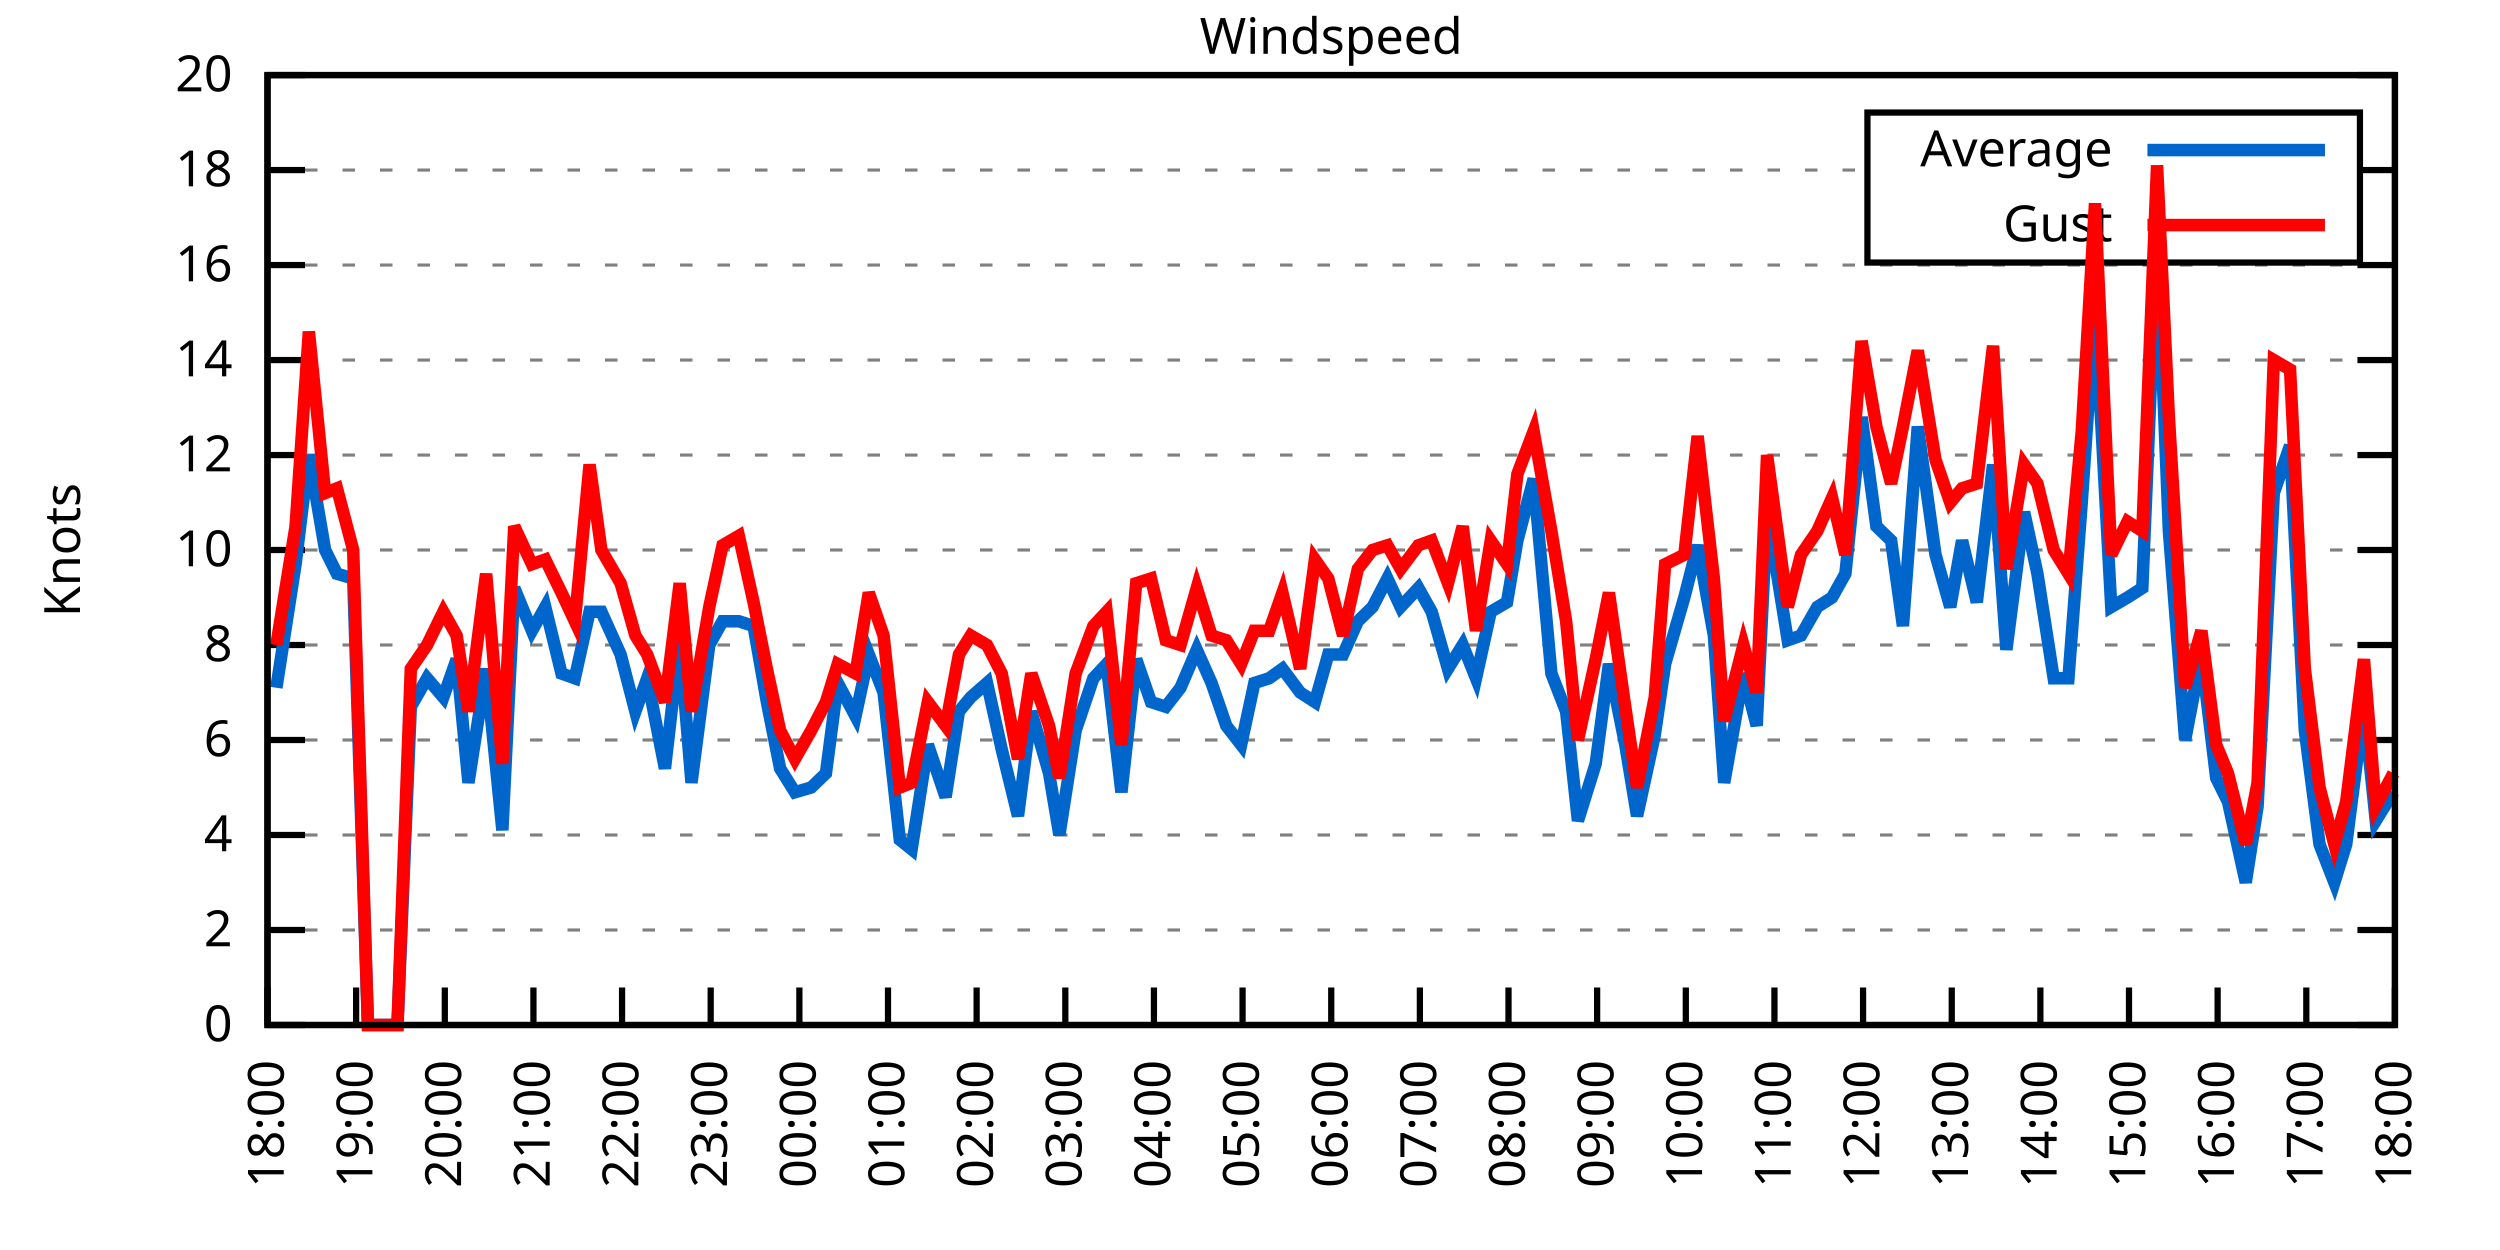
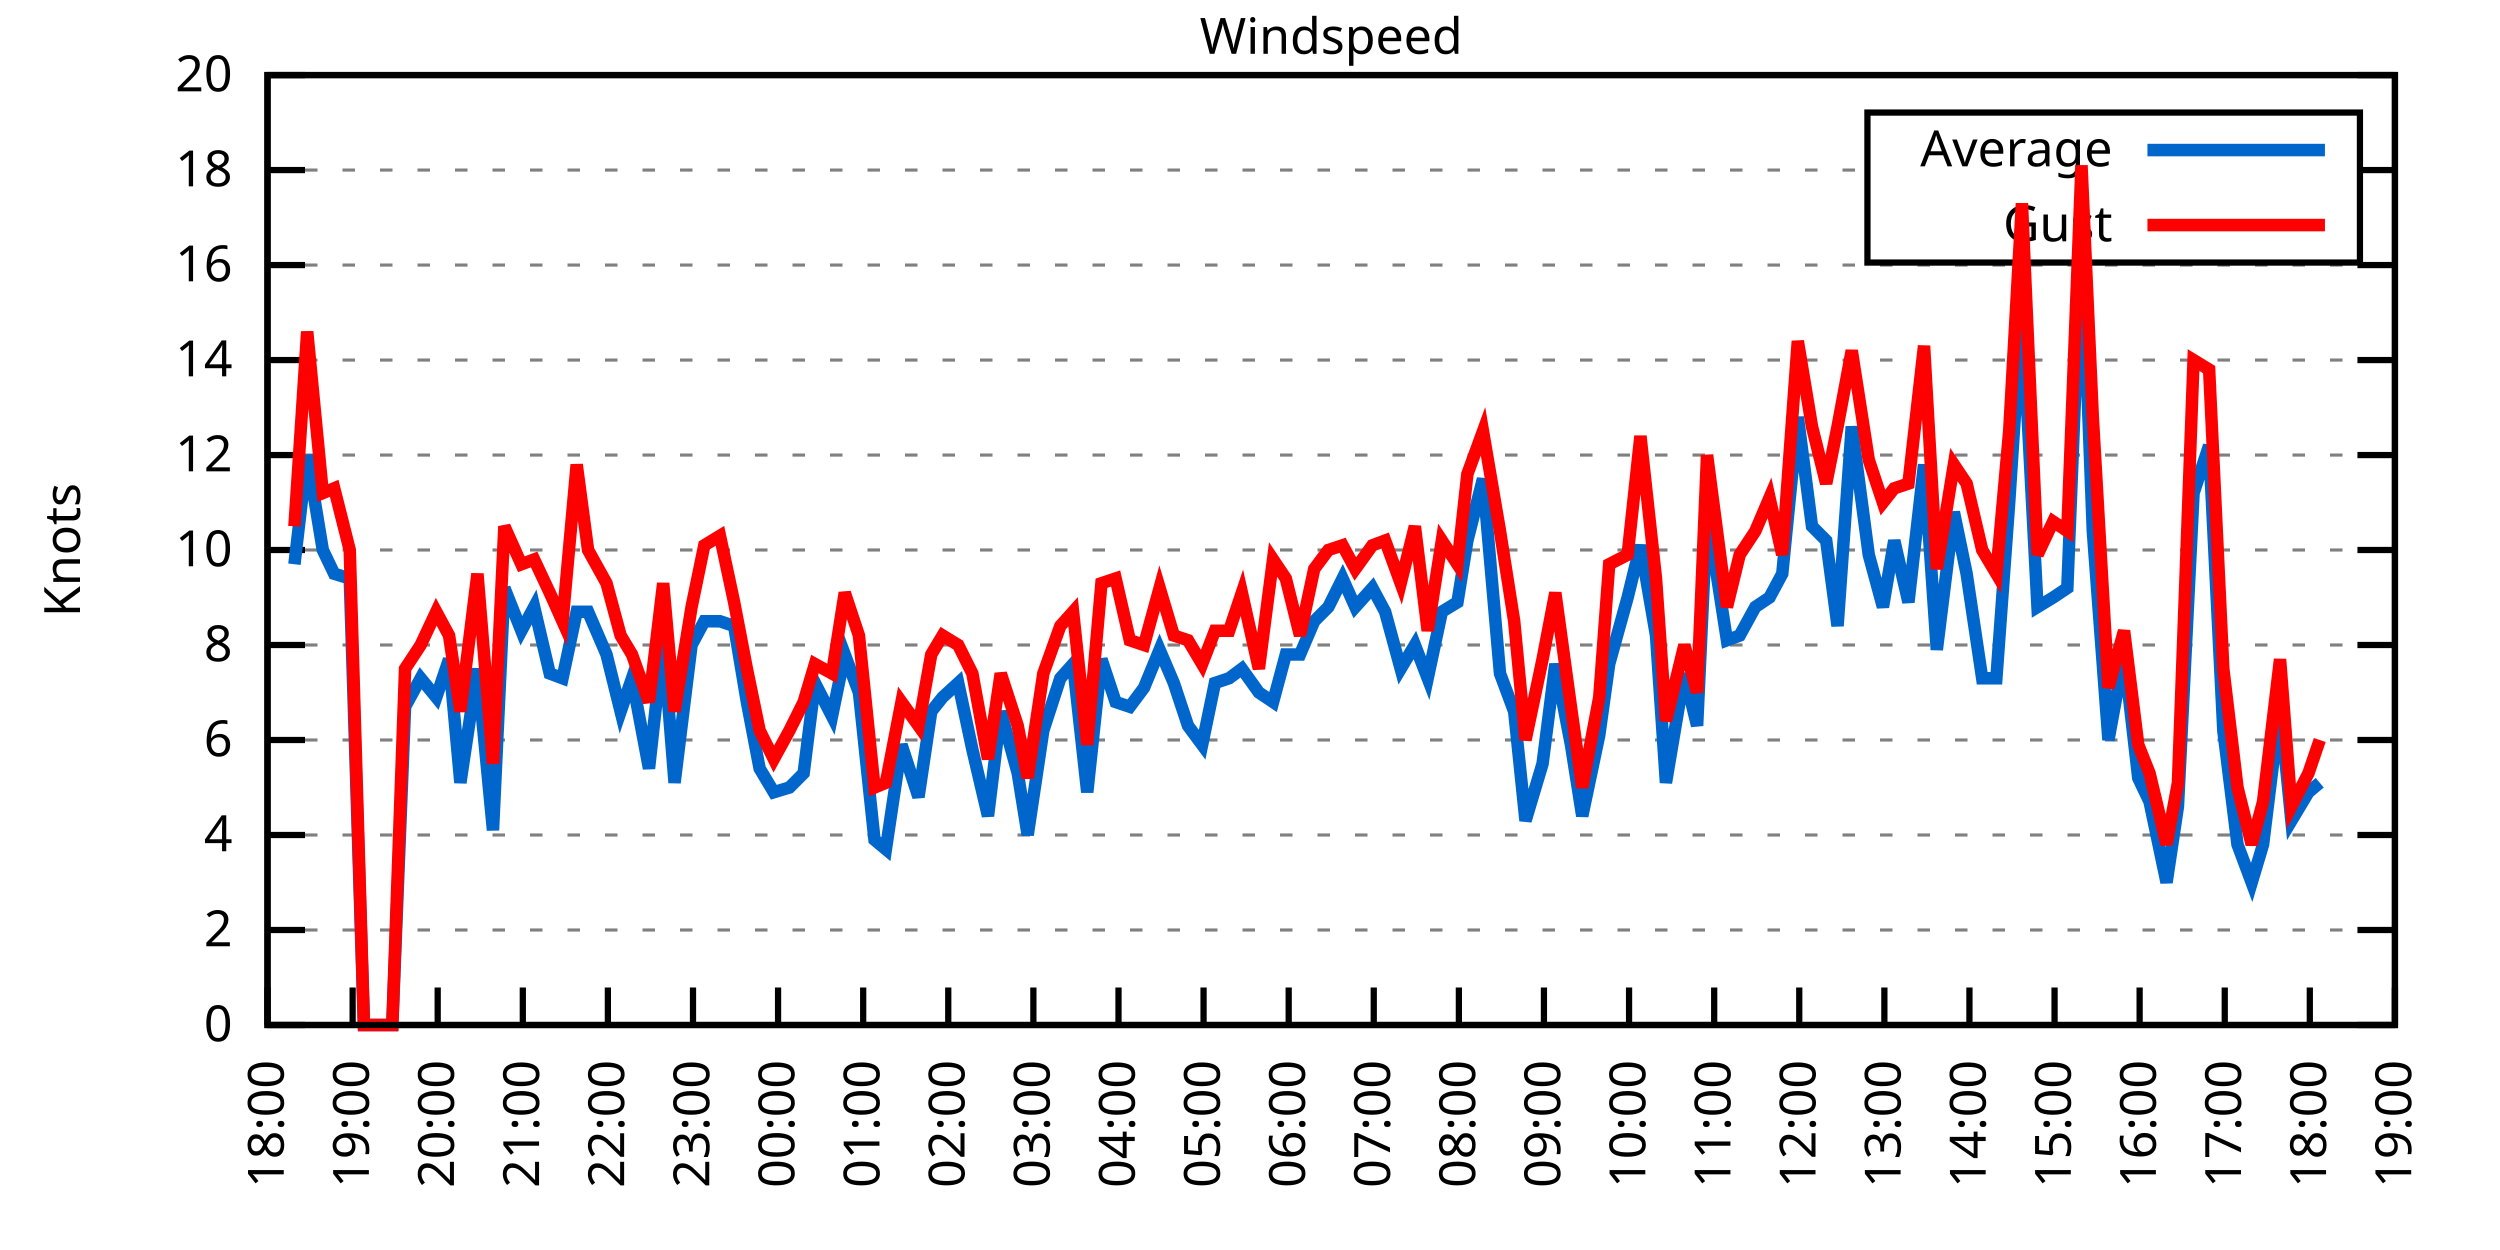
<svg xmlns="http://www.w3.org/2000/svg" xmlns:xlink="http://www.w3.org/1999/xlink" width="400" height="200" viewBox="0 0 400 200">
  <g id="gnuplot_canvas">
    <rect x="0" y="0" width="400" height="200" fill="none" />
    <defs>
      <circle id="gpDot" r="0.5" stroke-width="0.5" stroke="currentColor" />
      <path id="gpPt0" stroke-width="0.333" stroke="currentColor" d="M-1,0 h2 M0,-1 v2" />
      <path id="gpPt1" stroke-width="0.333" stroke="currentColor" d="M-1,-1 L1,1 M1,-1 L-1,1" />
      <path id="gpPt2" stroke-width="0.333" stroke="currentColor" d="M-1,0 L1,0 M0,-1 L0,1 M-1,-1 L1,1 M-1,1 L1,-1" />
      <rect id="gpPt3" stroke-width="0.333" stroke="currentColor" x="-1" y="-1" width="2" height="2" />
      <rect id="gpPt4" stroke-width="0.333" stroke="currentColor" fill="currentColor" x="-1" y="-1" width="2" height="2" />
      <circle id="gpPt5" stroke-width="0.333" stroke="currentColor" cx="0" cy="0" r="1" />
      <use xlink:href="#gpPt5" id="gpPt6" fill="currentColor" stroke="none" />
      <path id="gpPt7" stroke-width="0.333" stroke="currentColor" d="M0,-1.33 L-1.33,0.67 L1.33,0.67 z" />
      <use xlink:href="#gpPt7" id="gpPt8" fill="currentColor" stroke="none" />
      <use xlink:href="#gpPt7" id="gpPt9" stroke="currentColor" transform="rotate(180)" />
      <use xlink:href="#gpPt9" id="gpPt10" fill="currentColor" stroke="none" />
      <use xlink:href="#gpPt3" id="gpPt11" stroke="currentColor" transform="rotate(45)" />
      <use xlink:href="#gpPt11" id="gpPt12" fill="currentColor" stroke="none" />
      <path id="gpPt13" stroke-width="0.333" stroke="currentColor" d="M0,1.330 L1.265,0.411 L0.782,-1.067 L-0.782,-1.076 L-1.265,0.411 z" />
      <use xlink:href="#gpPt13" id="gpPt14" fill="currentColor" stroke="none" />
      <filter id="textbox" filterUnits="objectBoundingBox" x="0" y="0" height="1" width="1">
        <feFlood flood-color="white" flood-opacity="1" result="bgnd" />
        <feComposite in="SourceGraphic" in2="bgnd" operator="atop" />
      </filter>
      <filter id="greybox" filterUnits="objectBoundingBox" x="0" y="0" height="1" width="1">
        <feFlood flood-color="lightgrey" flood-opacity="1" result="grey" />
        <feComposite in="SourceGraphic" in2="grey" operator="atop" />
      </filter>
    </defs>
    <g fill="none" color="white" stroke="currentColor" stroke-width="1.00" stroke-linecap="butt" stroke-linejoin="miter">
</g>
    <g fill="none" color="black" stroke="currentColor" stroke-width="1.00" stroke-linecap="butt" stroke-linejoin="miter">
      <g stroke="none" shape-rendering="crispEdges">
        <polygon fill="rgb(255, 255, 255)" points="42.80,164.00 383.18,164.00 383.18,12.02 42.80,12.02 " />
      </g>
    </g>
    <g fill="none" color="black" stroke="currentColor" stroke-width="1.00" stroke-linecap="butt" stroke-linejoin="miter">
</g>
    <g fill="none" color="black" stroke="black" stroke-width="0.50" stroke-linecap="butt" stroke-linejoin="miter">
</g>
    <g fill="none" color="gray" stroke="currentColor" stroke-width="0.50" stroke-linecap="butt" stroke-linejoin="miter">
      <path stroke="gray" stroke-dasharray="2,4" class="gridline" d="M42.80,164.00 L383.19,164.00  " />
    </g>
    <g fill="none" color="gray" stroke="gray" stroke-width="1.00" stroke-linecap="butt" stroke-linejoin="miter">
</g>
    <g fill="none" color="black" stroke="currentColor" stroke-width="1.00" stroke-linecap="butt" stroke-linejoin="miter">
      <path stroke="black" d="M42.80,164.00 L48.80,164.00 M383.19,164.00 L377.19,164.00  " />
      <g transform="translate(37.20,166.60)" stroke="none" fill="black" font-family="Sans" font-size="8.00" text-anchor="end">
        <text>
          <tspan font-family="Sans"> 0</tspan>
        </text>
      </g>
    </g>
    <g fill="none" color="black" stroke="currentColor" stroke-width="1.00" stroke-linecap="butt" stroke-linejoin="miter">
</g>
    <g fill="none" color="black" stroke="black" stroke-width="0.50" stroke-linecap="butt" stroke-linejoin="miter">
</g>
    <g fill="none" color="gray" stroke="currentColor" stroke-width="0.50" stroke-linecap="butt" stroke-linejoin="miter">
      <path stroke="gray" stroke-dasharray="2,4" class="gridline" d="M42.80,148.80 L383.19,148.80  " />
    </g>
    <g fill="none" color="gray" stroke="gray" stroke-width="1.00" stroke-linecap="butt" stroke-linejoin="miter">
</g>
    <g fill="none" color="black" stroke="currentColor" stroke-width="1.00" stroke-linecap="butt" stroke-linejoin="miter">
      <path stroke="black" d="M42.80,148.80 L48.80,148.80 M383.19,148.80 L377.19,148.80  " />
      <g transform="translate(37.20,151.40)" stroke="none" fill="black" font-family="Sans" font-size="8.00" text-anchor="end">
        <text>
          <tspan font-family="Sans"> 2</tspan>
        </text>
      </g>
    </g>
    <g fill="none" color="black" stroke="currentColor" stroke-width="1.00" stroke-linecap="butt" stroke-linejoin="miter">
</g>
    <g fill="none" color="black" stroke="black" stroke-width="0.50" stroke-linecap="butt" stroke-linejoin="miter">
</g>
    <g fill="none" color="gray" stroke="currentColor" stroke-width="0.50" stroke-linecap="butt" stroke-linejoin="miter">
      <path stroke="gray" stroke-dasharray="2,4" class="gridline" d="M42.80,133.60 L383.19,133.60  " />
    </g>
    <g fill="none" color="gray" stroke="gray" stroke-width="1.00" stroke-linecap="butt" stroke-linejoin="miter">
</g>
    <g fill="none" color="black" stroke="currentColor" stroke-width="1.00" stroke-linecap="butt" stroke-linejoin="miter">
      <path stroke="black" d="M42.80,133.60 L48.80,133.60 M383.19,133.60 L377.19,133.60  " />
      <g transform="translate(37.20,136.20)" stroke="none" fill="black" font-family="Sans" font-size="8.00" text-anchor="end">
        <text>
          <tspan font-family="Sans"> 4</tspan>
        </text>
      </g>
    </g>
    <g fill="none" color="black" stroke="currentColor" stroke-width="1.00" stroke-linecap="butt" stroke-linejoin="miter">
</g>
    <g fill="none" color="black" stroke="black" stroke-width="0.50" stroke-linecap="butt" stroke-linejoin="miter">
</g>
    <g fill="none" color="gray" stroke="currentColor" stroke-width="0.50" stroke-linecap="butt" stroke-linejoin="miter">
      <path stroke="gray" stroke-dasharray="2,4" class="gridline" d="M42.80,118.40 L383.19,118.40  " />
    </g>
    <g fill="none" color="gray" stroke="gray" stroke-width="1.00" stroke-linecap="butt" stroke-linejoin="miter">
</g>
    <g fill="none" color="black" stroke="currentColor" stroke-width="1.00" stroke-linecap="butt" stroke-linejoin="miter">
      <path stroke="black" d="M42.80,118.40 L48.80,118.40 M383.19,118.40 L377.19,118.40  " />
      <g transform="translate(37.20,121.00)" stroke="none" fill="black" font-family="Sans" font-size="8.00" text-anchor="end">
        <text>
          <tspan font-family="Sans"> 6</tspan>
        </text>
      </g>
    </g>
    <g fill="none" color="black" stroke="currentColor" stroke-width="1.00" stroke-linecap="butt" stroke-linejoin="miter">
</g>
    <g fill="none" color="black" stroke="black" stroke-width="0.50" stroke-linecap="butt" stroke-linejoin="miter">
</g>
    <g fill="none" color="gray" stroke="currentColor" stroke-width="0.50" stroke-linecap="butt" stroke-linejoin="miter">
      <path stroke="gray" stroke-dasharray="2,4" class="gridline" d="M42.80,103.20 L383.19,103.20  " />
    </g>
    <g fill="none" color="gray" stroke="gray" stroke-width="1.00" stroke-linecap="butt" stroke-linejoin="miter">
</g>
    <g fill="none" color="black" stroke="currentColor" stroke-width="1.00" stroke-linecap="butt" stroke-linejoin="miter">
      <path stroke="black" d="M42.80,103.20 L48.80,103.20 M383.19,103.20 L377.19,103.20  " />
      <g transform="translate(37.20,105.80)" stroke="none" fill="black" font-family="Sans" font-size="8.00" text-anchor="end">
        <text>
          <tspan font-family="Sans"> 8</tspan>
        </text>
      </g>
    </g>
    <g fill="none" color="black" stroke="currentColor" stroke-width="1.00" stroke-linecap="butt" stroke-linejoin="miter">
</g>
    <g fill="none" color="black" stroke="black" stroke-width="0.50" stroke-linecap="butt" stroke-linejoin="miter">
</g>
    <g fill="none" color="gray" stroke="currentColor" stroke-width="0.50" stroke-linecap="butt" stroke-linejoin="miter">
      <path stroke="gray" stroke-dasharray="2,4" class="gridline" d="M42.80,88.00 L383.19,88.00  " />
    </g>
    <g fill="none" color="gray" stroke="gray" stroke-width="1.00" stroke-linecap="butt" stroke-linejoin="miter">
</g>
    <g fill="none" color="black" stroke="currentColor" stroke-width="1.00" stroke-linecap="butt" stroke-linejoin="miter">
      <path stroke="black" d="M42.80,88.00 L48.80,88.00 M383.19,88.00 L377.19,88.00  " />
      <g transform="translate(37.20,90.60)" stroke="none" fill="black" font-family="Sans" font-size="8.00" text-anchor="end">
        <text>
          <tspan font-family="Sans"> 10</tspan>
        </text>
      </g>
    </g>
    <g fill="none" color="black" stroke="currentColor" stroke-width="1.00" stroke-linecap="butt" stroke-linejoin="miter">
</g>
    <g fill="none" color="black" stroke="black" stroke-width="0.50" stroke-linecap="butt" stroke-linejoin="miter">
</g>
    <g fill="none" color="gray" stroke="currentColor" stroke-width="0.50" stroke-linecap="butt" stroke-linejoin="miter">
      <path stroke="gray" stroke-dasharray="2,4" class="gridline" d="M42.80,72.81 L383.19,72.81  " />
    </g>
    <g fill="none" color="gray" stroke="gray" stroke-width="1.00" stroke-linecap="butt" stroke-linejoin="miter">
</g>
    <g fill="none" color="black" stroke="currentColor" stroke-width="1.00" stroke-linecap="butt" stroke-linejoin="miter">
      <path stroke="black" d="M42.80,72.81 L48.80,72.81 M383.19,72.81 L377.19,72.81  " />
      <g transform="translate(37.20,75.41)" stroke="none" fill="black" font-family="Sans" font-size="8.00" text-anchor="end">
        <text>
          <tspan font-family="Sans"> 12</tspan>
        </text>
      </g>
    </g>
    <g fill="none" color="black" stroke="currentColor" stroke-width="1.00" stroke-linecap="butt" stroke-linejoin="miter">
</g>
    <g fill="none" color="black" stroke="black" stroke-width="0.50" stroke-linecap="butt" stroke-linejoin="miter">
</g>
    <g fill="none" color="gray" stroke="currentColor" stroke-width="0.50" stroke-linecap="butt" stroke-linejoin="miter">
      <path stroke="gray" stroke-dasharray="2,4" class="gridline" d="M42.80,57.61 L383.19,57.61  " />
    </g>
    <g fill="none" color="gray" stroke="gray" stroke-width="1.00" stroke-linecap="butt" stroke-linejoin="miter">
</g>
    <g fill="none" color="black" stroke="currentColor" stroke-width="1.00" stroke-linecap="butt" stroke-linejoin="miter">
      <path stroke="black" d="M42.80,57.61 L48.80,57.61 M383.19,57.61 L377.19,57.61  " />
      <g transform="translate(37.20,60.21)" stroke="none" fill="black" font-family="Sans" font-size="8.00" text-anchor="end">
        <text>
          <tspan font-family="Sans"> 14</tspan>
        </text>
      </g>
    </g>
    <g fill="none" color="black" stroke="currentColor" stroke-width="1.00" stroke-linecap="butt" stroke-linejoin="miter">
</g>
    <g fill="none" color="black" stroke="black" stroke-width="0.50" stroke-linecap="butt" stroke-linejoin="miter">
</g>
    <g fill="none" color="gray" stroke="currentColor" stroke-width="0.50" stroke-linecap="butt" stroke-linejoin="miter">
      <path stroke="gray" stroke-dasharray="2,4" class="gridline" d="M42.80,42.41 L383.19,42.41  " />
    </g>
    <g fill="none" color="gray" stroke="gray" stroke-width="1.00" stroke-linecap="butt" stroke-linejoin="miter">
</g>
    <g fill="none" color="black" stroke="currentColor" stroke-width="1.00" stroke-linecap="butt" stroke-linejoin="miter">
      <path stroke="black" d="M42.80,42.41 L48.80,42.41 M383.19,42.41 L377.19,42.41  " />
      <g transform="translate(37.20,45.01)" stroke="none" fill="black" font-family="Sans" font-size="8.00" text-anchor="end">
        <text>
          <tspan font-family="Sans"> 16</tspan>
        </text>
      </g>
    </g>
    <g fill="none" color="black" stroke="currentColor" stroke-width="1.00" stroke-linecap="butt" stroke-linejoin="miter">
</g>
    <g fill="none" color="black" stroke="black" stroke-width="0.50" stroke-linecap="butt" stroke-linejoin="miter">
</g>
    <g fill="none" color="gray" stroke="currentColor" stroke-width="0.50" stroke-linecap="butt" stroke-linejoin="miter">
      <path stroke="gray" stroke-dasharray="2,4" class="gridline" d="M42.80,27.21 L298.79,27.21 M377.59,27.21 L383.19,27.21  " />
    </g>
    <g fill="none" color="gray" stroke="gray" stroke-width="1.00" stroke-linecap="butt" stroke-linejoin="miter">
</g>
    <g fill="none" color="black" stroke="currentColor" stroke-width="1.00" stroke-linecap="butt" stroke-linejoin="miter">
      <path stroke="black" d="M42.80,27.21 L48.80,27.21 M383.19,27.21 L377.19,27.21  " />
      <g transform="translate(37.20,29.81)" stroke="none" fill="black" font-family="Sans" font-size="8.00" text-anchor="end">
        <text>
          <tspan font-family="Sans"> 18</tspan>
        </text>
      </g>
    </g>
    <g fill="none" color="black" stroke="currentColor" stroke-width="1.00" stroke-linecap="butt" stroke-linejoin="miter">
</g>
    <g fill="none" color="black" stroke="black" stroke-width="0.50" stroke-linecap="butt" stroke-linejoin="miter">
</g>
    <g fill="none" color="gray" stroke="currentColor" stroke-width="0.50" stroke-linecap="butt" stroke-linejoin="miter">
      <path stroke="gray" stroke-dasharray="2,4" class="gridline" d="M42.80,12.01 L383.19,12.01  " />
    </g>
    <g fill="none" color="gray" stroke="gray" stroke-width="1.00" stroke-linecap="butt" stroke-linejoin="miter">
</g>
    <g fill="none" color="black" stroke="currentColor" stroke-width="1.00" stroke-linecap="butt" stroke-linejoin="miter">
      <path stroke="black" d="M42.80,12.01 L48.80,12.01 M383.19,12.01 L377.19,12.01  " />
      <g transform="translate(37.20,14.61)" stroke="none" fill="black" font-family="Sans" font-size="8.00" text-anchor="end">
        <text>
          <tspan font-family="Sans"> 20</tspan>
        </text>
      </g>
    </g>
    <g fill="none" color="black" stroke="currentColor" stroke-width="1.00" stroke-linecap="butt" stroke-linejoin="miter">
      <path stroke="black" d="M42.80,164.00 L42.80,158.00  " />
      <g transform="translate(45.40,169.60) rotate(270.00)" stroke="none" fill="black" font-family="Sans" font-size="8.00" text-anchor="end">
        <text>
          <tspan font-family="Sans">18:00</tspan>
        </text>
      </g>
    </g>
    <g fill="none" color="black" stroke="currentColor" stroke-width="1.00" stroke-linecap="butt" stroke-linejoin="miter">
-       <path stroke="black" d="M56.98,164.00 L56.98,158.00  " />
-       <g transform="translate(59.58,169.60) rotate(270.00)" stroke="none" fill="black" font-family="Sans" font-size="8.00" text-anchor="end">
+       <path stroke="black" d="M56.42,164.00 L56.42,158.00  " />
+       <g transform="translate(59.02,169.60) rotate(270.00)" stroke="none" fill="black" font-family="Sans" font-size="8.00" text-anchor="end">
        <text>
          <tspan font-family="Sans">19:00</tspan>
        </text>
      </g>
    </g>
    <g fill="none" color="black" stroke="currentColor" stroke-width="1.00" stroke-linecap="butt" stroke-linejoin="miter">
-       <path stroke="black" d="M71.17,164.00 L71.17,158.00  " />
-       <g transform="translate(73.77,169.60) rotate(270.00)" stroke="none" fill="black" font-family="Sans" font-size="8.00" text-anchor="end">
+       <path stroke="black" d="M70.03,164.00 L70.03,158.00  " />
+       <g transform="translate(72.63,169.60) rotate(270.00)" stroke="none" fill="black" font-family="Sans" font-size="8.00" text-anchor="end">
        <text>
          <tspan font-family="Sans">20:00</tspan>
        </text>
      </g>
    </g>
    <g fill="none" color="black" stroke="currentColor" stroke-width="1.00" stroke-linecap="butt" stroke-linejoin="miter">
-       <path stroke="black" d="M85.35,164.00 L85.35,158.00  " />
-       <g transform="translate(87.95,169.60) rotate(270.00)" stroke="none" fill="black" font-family="Sans" font-size="8.00" text-anchor="end">
+       <path stroke="black" d="M83.65,164.00 L83.65,158.00  " />
+       <g transform="translate(86.25,169.60) rotate(270.00)" stroke="none" fill="black" font-family="Sans" font-size="8.00" text-anchor="end">
        <text>
          <tspan font-family="Sans">21:00</tspan>
        </text>
      </g>
    </g>
    <g fill="none" color="black" stroke="currentColor" stroke-width="1.00" stroke-linecap="butt" stroke-linejoin="miter">
-       <path stroke="black" d="M99.53,164.00 L99.53,158.00  " />
-       <g transform="translate(102.13,169.60) rotate(270.00)" stroke="none" fill="black" font-family="Sans" font-size="8.00" text-anchor="end">
+       <path stroke="black" d="M97.26,164.00 L97.26,158.00  " />
+       <g transform="translate(99.86,169.60) rotate(270.00)" stroke="none" fill="black" font-family="Sans" font-size="8.00" text-anchor="end">
        <text>
          <tspan font-family="Sans">22:00</tspan>
        </text>
      </g>
    </g>
    <g fill="none" color="black" stroke="currentColor" stroke-width="1.00" stroke-linecap="butt" stroke-linejoin="miter">
-       <path stroke="black" d="M113.71,164.00 L113.71,158.00  " />
-       <g transform="translate(116.31,169.60) rotate(270.00)" stroke="none" fill="black" font-family="Sans" font-size="8.00" text-anchor="end">
+       <path stroke="black" d="M110.88,164.00 L110.88,158.00  " />
+       <g transform="translate(113.48,169.60) rotate(270.00)" stroke="none" fill="black" font-family="Sans" font-size="8.00" text-anchor="end">
        <text>
          <tspan font-family="Sans">23:00</tspan>
        </text>
      </g>
    </g>
    <g fill="none" color="black" stroke="currentColor" stroke-width="1.00" stroke-linecap="butt" stroke-linejoin="miter">
-       <path stroke="black" d="M127.90,164.00 L127.90,158.00  " />
-       <g transform="translate(130.50,169.60) rotate(270.00)" stroke="none" fill="black" font-family="Sans" font-size="8.00" text-anchor="end">
+       <path stroke="black" d="M124.49,164.00 L124.49,158.00  " />
+       <g transform="translate(127.09,169.60) rotate(270.00)" stroke="none" fill="black" font-family="Sans" font-size="8.00" text-anchor="end">
        <text>
          <tspan font-family="Sans">00:00</tspan>
        </text>
      </g>
    </g>
    <g fill="none" color="black" stroke="currentColor" stroke-width="1.00" stroke-linecap="butt" stroke-linejoin="miter">
-       <path stroke="black" d="M142.08,164.00 L142.08,158.00  " />
-       <g transform="translate(144.68,169.60) rotate(270.00)" stroke="none" fill="black" font-family="Sans" font-size="8.00" text-anchor="end">
+       <path stroke="black" d="M138.11,164.00 L138.11,158.00  " />
+       <g transform="translate(140.71,169.60) rotate(270.00)" stroke="none" fill="black" font-family="Sans" font-size="8.00" text-anchor="end">
        <text>
          <tspan font-family="Sans">01:00</tspan>
        </text>
      </g>
    </g>
    <g fill="none" color="black" stroke="currentColor" stroke-width="1.00" stroke-linecap="butt" stroke-linejoin="miter">
-       <path stroke="black" d="M156.26,164.00 L156.26,158.00  " />
-       <g transform="translate(158.86,169.60) rotate(270.00)" stroke="none" fill="black" font-family="Sans" font-size="8.00" text-anchor="end">
+       <path stroke="black" d="M151.72,164.00 L151.72,158.00  " />
+       <g transform="translate(154.32,169.60) rotate(270.00)" stroke="none" fill="black" font-family="Sans" font-size="8.00" text-anchor="end">
        <text>
          <tspan font-family="Sans">02:00</tspan>
        </text>
      </g>
    </g>
    <g fill="none" color="black" stroke="currentColor" stroke-width="1.00" stroke-linecap="butt" stroke-linejoin="miter">
-       <path stroke="black" d="M170.45,164.00 L170.45,158.00  " />
-       <g transform="translate(173.05,169.60) rotate(270.00)" stroke="none" fill="black" font-family="Sans" font-size="8.00" text-anchor="end">
+       <path stroke="black" d="M165.34,164.00 L165.34,158.00  " />
+       <g transform="translate(167.94,169.60) rotate(270.00)" stroke="none" fill="black" font-family="Sans" font-size="8.00" text-anchor="end">
        <text>
          <tspan font-family="Sans">03:00</tspan>
        </text>
      </g>
    </g>
    <g fill="none" color="black" stroke="currentColor" stroke-width="1.00" stroke-linecap="butt" stroke-linejoin="miter">
-       <path stroke="black" d="M184.63,164.00 L184.63,158.00  " />
-       <g transform="translate(187.23,169.60) rotate(270.00)" stroke="none" fill="black" font-family="Sans" font-size="8.00" text-anchor="end">
+       <path stroke="black" d="M178.96,164.00 L178.96,158.00  " />
+       <g transform="translate(181.56,169.60) rotate(270.00)" stroke="none" fill="black" font-family="Sans" font-size="8.00" text-anchor="end">
        <text>
          <tspan font-family="Sans">04:00</tspan>
        </text>
      </g>
    </g>
    <g fill="none" color="black" stroke="currentColor" stroke-width="1.00" stroke-linecap="butt" stroke-linejoin="miter">
-       <path stroke="black" d="M198.81,164.00 L198.81,158.00  " />
-       <g transform="translate(201.41,169.60) rotate(270.00)" stroke="none" fill="black" font-family="Sans" font-size="8.00" text-anchor="end">
+       <path stroke="black" d="M192.57,164.00 L192.57,158.00  " />
+       <g transform="translate(195.17,169.60) rotate(270.00)" stroke="none" fill="black" font-family="Sans" font-size="8.00" text-anchor="end">
        <text>
          <tspan font-family="Sans">05:00</tspan>
        </text>
      </g>
    </g>
    <g fill="none" color="black" stroke="currentColor" stroke-width="1.00" stroke-linecap="butt" stroke-linejoin="miter">
-       <path stroke="black" d="M213.00,164.00 L213.00,158.00  " />
-       <g transform="translate(215.60,169.60) rotate(270.00)" stroke="none" fill="black" font-family="Sans" font-size="8.00" text-anchor="end">
+       <path stroke="black" d="M206.19,164.00 L206.19,158.00  " />
+       <g transform="translate(208.79,169.60) rotate(270.00)" stroke="none" fill="black" font-family="Sans" font-size="8.00" text-anchor="end">
        <text>
          <tspan font-family="Sans">06:00</tspan>
        </text>
      </g>
    </g>
    <g fill="none" color="black" stroke="currentColor" stroke-width="1.00" stroke-linecap="butt" stroke-linejoin="miter">
-       <path stroke="black" d="M227.18,164.00 L227.18,158.00  " />
-       <g transform="translate(229.78,169.60) rotate(270.00)" stroke="none" fill="black" font-family="Sans" font-size="8.00" text-anchor="end">
+       <path stroke="black" d="M219.80,164.00 L219.80,158.00  " />
+       <g transform="translate(222.40,169.60) rotate(270.00)" stroke="none" fill="black" font-family="Sans" font-size="8.00" text-anchor="end">
        <text>
          <tspan font-family="Sans">07:00</tspan>
        </text>
      </g>
    </g>
    <g fill="none" color="black" stroke="currentColor" stroke-width="1.00" stroke-linecap="butt" stroke-linejoin="miter">
-       <path stroke="black" d="M241.36,164.00 L241.36,158.00  " />
-       <g transform="translate(243.96,169.60) rotate(270.00)" stroke="none" fill="black" font-family="Sans" font-size="8.00" text-anchor="end">
+       <path stroke="black" d="M233.42,164.00 L233.42,158.00  " />
+       <g transform="translate(236.02,169.60) rotate(270.00)" stroke="none" fill="black" font-family="Sans" font-size="8.00" text-anchor="end">
        <text>
          <tspan font-family="Sans">08:00</tspan>
        </text>
      </g>
    </g>
    <g fill="none" color="black" stroke="currentColor" stroke-width="1.00" stroke-linecap="butt" stroke-linejoin="miter">
-       <path stroke="black" d="M255.54,164.00 L255.54,158.00  " />
-       <g transform="translate(258.14,169.60) rotate(270.00)" stroke="none" fill="black" font-family="Sans" font-size="8.00" text-anchor="end">
+       <path stroke="black" d="M247.03,164.00 L247.03,158.00  " />
+       <g transform="translate(249.63,169.60) rotate(270.00)" stroke="none" fill="black" font-family="Sans" font-size="8.00" text-anchor="end">
        <text>
          <tspan font-family="Sans">09:00</tspan>
        </text>
      </g>
    </g>
    <g fill="none" color="black" stroke="currentColor" stroke-width="1.00" stroke-linecap="butt" stroke-linejoin="miter">
-       <path stroke="black" d="M269.73,164.00 L269.73,158.00  " />
-       <g transform="translate(272.33,169.60) rotate(270.00)" stroke="none" fill="black" font-family="Sans" font-size="8.00" text-anchor="end">
+       <path stroke="black" d="M260.65,164.00 L260.65,158.00  " />
+       <g transform="translate(263.25,169.60) rotate(270.00)" stroke="none" fill="black" font-family="Sans" font-size="8.00" text-anchor="end">
        <text>
          <tspan font-family="Sans">10:00</tspan>
        </text>
      </g>
    </g>
    <g fill="none" color="black" stroke="currentColor" stroke-width="1.00" stroke-linecap="butt" stroke-linejoin="miter">
-       <path stroke="black" d="M283.91,164.00 L283.91,158.00  " />
-       <g transform="translate(286.51,169.60) rotate(270.00)" stroke="none" fill="black" font-family="Sans" font-size="8.00" text-anchor="end">
+       <path stroke="black" d="M274.27,164.00 L274.27,158.00  " />
+       <g transform="translate(276.87,169.60) rotate(270.00)" stroke="none" fill="black" font-family="Sans" font-size="8.00" text-anchor="end">
        <text>
          <tspan font-family="Sans">11:00</tspan>
        </text>
      </g>
    </g>
    <g fill="none" color="black" stroke="currentColor" stroke-width="1.00" stroke-linecap="butt" stroke-linejoin="miter">
-       <path stroke="black" d="M298.09,164.00 L298.09,158.00  " />
-       <g transform="translate(300.69,169.60) rotate(270.00)" stroke="none" fill="black" font-family="Sans" font-size="8.00" text-anchor="end">
+       <path stroke="black" d="M287.88,164.00 L287.88,158.00  " />
+       <g transform="translate(290.48,169.60) rotate(270.00)" stroke="none" fill="black" font-family="Sans" font-size="8.00" text-anchor="end">
        <text>
          <tspan font-family="Sans">12:00</tspan>
        </text>
      </g>
    </g>
    <g fill="none" color="black" stroke="currentColor" stroke-width="1.00" stroke-linecap="butt" stroke-linejoin="miter">
-       <path stroke="black" d="M312.28,164.00 L312.28,158.00  " />
-       <g transform="translate(314.88,169.60) rotate(270.00)" stroke="none" fill="black" font-family="Sans" font-size="8.00" text-anchor="end">
+       <path stroke="black" d="M301.50,164.00 L301.50,158.00  " />
+       <g transform="translate(304.10,169.60) rotate(270.00)" stroke="none" fill="black" font-family="Sans" font-size="8.00" text-anchor="end">
        <text>
          <tspan font-family="Sans">13:00</tspan>
        </text>
      </g>
    </g>
    <g fill="none" color="black" stroke="currentColor" stroke-width="1.00" stroke-linecap="butt" stroke-linejoin="miter">
-       <path stroke="black" d="M326.46,164.00 L326.46,158.00  " />
-       <g transform="translate(329.06,169.60) rotate(270.00)" stroke="none" fill="black" font-family="Sans" font-size="8.00" text-anchor="end">
+       <path stroke="black" d="M315.11,164.00 L315.11,158.00  " />
+       <g transform="translate(317.71,169.60) rotate(270.00)" stroke="none" fill="black" font-family="Sans" font-size="8.00" text-anchor="end">
        <text>
          <tspan font-family="Sans">14:00</tspan>
        </text>
      </g>
    </g>
    <g fill="none" color="black" stroke="currentColor" stroke-width="1.00" stroke-linecap="butt" stroke-linejoin="miter">
-       <path stroke="black" d="M340.64,164.00 L340.64,158.00  " />
-       <g transform="translate(343.24,169.60) rotate(270.00)" stroke="none" fill="black" font-family="Sans" font-size="8.00" text-anchor="end">
+       <path stroke="black" d="M328.73,164.00 L328.73,158.00  " />
+       <g transform="translate(331.33,169.60) rotate(270.00)" stroke="none" fill="black" font-family="Sans" font-size="8.00" text-anchor="end">
        <text>
          <tspan font-family="Sans">15:00</tspan>
        </text>
      </g>
    </g>
    <g fill="none" color="black" stroke="currentColor" stroke-width="1.00" stroke-linecap="butt" stroke-linejoin="miter">
-       <path stroke="black" d="M354.82,164.00 L354.82,158.00  " />
-       <g transform="translate(357.42,169.60) rotate(270.00)" stroke="none" fill="black" font-family="Sans" font-size="8.00" text-anchor="end">
+       <path stroke="black" d="M342.34,164.00 L342.34,158.00  " />
+       <g transform="translate(344.94,169.60) rotate(270.00)" stroke="none" fill="black" font-family="Sans" font-size="8.00" text-anchor="end">
        <text>
          <tspan font-family="Sans">16:00</tspan>
        </text>
      </g>
    </g>
    <g fill="none" color="black" stroke="currentColor" stroke-width="1.00" stroke-linecap="butt" stroke-linejoin="miter">
-       <path stroke="black" d="M369.01,164.00 L369.01,158.00  " />
-       <g transform="translate(371.61,169.60) rotate(270.00)" stroke="none" fill="black" font-family="Sans" font-size="8.00" text-anchor="end">
+       <path stroke="black" d="M355.96,164.00 L355.96,158.00  " />
+       <g transform="translate(358.56,169.60) rotate(270.00)" stroke="none" fill="black" font-family="Sans" font-size="8.00" text-anchor="end">
        <text>
          <tspan font-family="Sans">17:00</tspan>
+         </text>
+       </g>
+     </g>
+     <g fill="none" color="black" stroke="currentColor" stroke-width="1.00" stroke-linecap="butt" stroke-linejoin="miter">
+       <path stroke="black" d="M369.57,164.00 L369.57,158.00  " />
+       <g transform="translate(372.17,169.60) rotate(270.00)" stroke="none" fill="black" font-family="Sans" font-size="8.00" text-anchor="end">
+         <text>
+           <tspan font-family="Sans">18:00</tspan>
        </text>
      </g>
    </g>
    <g fill="none" color="black" stroke="currentColor" stroke-width="1.00" stroke-linecap="butt" stroke-linejoin="miter">
      <path stroke="black" d="M383.19,164.00 L383.19,158.00  " />
      <g transform="translate(385.79,169.60) rotate(270.00)" stroke="none" fill="black" font-family="Sans" font-size="8.00" text-anchor="end">
        <text>
-           <tspan font-family="Sans">18:00</tspan>
+           <tspan font-family="Sans">19:00</tspan>
        </text>
      </g>
    </g>
    <g fill="none" color="black" stroke="currentColor" stroke-width="1.00" stroke-linecap="butt" stroke-linejoin="miter">
</g>
    <g fill="none" color="black" stroke="currentColor" stroke-width="1.00" stroke-linecap="butt" stroke-linejoin="miter">
      <path stroke="black" d="M42.80,12.01 L42.80,164.00 L383.19,164.00 L383.19,12.01 L42.80,12.01 Z  " />
    </g>
    <g fill="none" color="black" stroke="currentColor" stroke-width="1.00" stroke-linecap="butt" stroke-linejoin="miter">
</g>
    <g fill="none" color="black" stroke="currentColor" stroke-width="1.00" stroke-linecap="butt" stroke-linejoin="miter">
      <path stroke="black" d="M298.79,42.01 L298.79,18.01 L377.59,18.01 L377.59,42.01 L298.79,42.01 Z  " />
    </g>
    <g id="Windspeed_plot_1">
      <g fill="none" color="white" stroke="black" stroke-width="2.00" stroke-linecap="butt" stroke-linejoin="miter">
</g>
      <g fill="none" color="black" stroke="currentColor" stroke-width="2.00" stroke-linecap="butt" stroke-linejoin="miter">
        <g transform="translate(337.99,26.61)" stroke="none" fill="black" font-family="Sans" font-size="8.00" text-anchor="end">
          <text>
            <tspan font-family="Sans">Average</tspan>
          </text>
        </g>
      </g>
      <g fill="none" color="black" stroke="currentColor" stroke-width="2.00" stroke-linecap="butt" stroke-linejoin="miter">
-         <path stroke="rgb(  0, 102, 204)" d="M343.59,24.01 L371.99,24.01 M44.22,110.04 L47.29,90.28 L49.42,72.81 L52.02,88.00 L53.91,91.80 L56.51,92.56   L58.87,164.00 L61.24,164.00 L63.60,164.00 L65.73,113.08 L68.33,108.52 L70.93,111.56 L73.06,105.48 L74.95,125.24   L77.78,107.00 L80.38,132.84 L82.28,94.08 L85.11,100.92 L87.24,97.12 L89.84,107.76 L91.97,108.52 L94.33,97.88   L96.22,97.88 L99.30,104.72 L101.66,113.84 L103.55,108.52 L106.39,122.96 L108.75,102.44 L110.64,125.24 L113.48,103.20   L115.61,99.40 L118.21,99.40 L120.57,100.16 L122.70,112.32 L124.82,122.96 L127.19,126.76 L129.79,126.00 L132.15,123.72   L134.04,109.28 L136.88,114.60 L139.01,104.72 L141.37,110.80 L143.97,134.36 L145.86,135.88 L148.46,119.16 L151.30,127.52   L153.43,113.84 L155.32,111.56 L157.92,109.28 L160.28,119.92 L162.88,130.56 L165.01,113.84 L167.85,123.72 L169.50,133.60   L172.10,116.88 L174.94,108.52 L177.06,106.24 L179.43,126.76 L181.79,105.48 L184.16,112.32 L186.52,113.08 L188.88,110.04   L191.48,103.96 L193.85,109.28 L196.21,116.12 L198.58,119.16 L200.70,109.28 L203.07,108.52 L205.19,107.00 L208.03,110.80   L210.39,112.32 L212.52,104.72 L214.89,104.72 L217.25,99.40 L219.61,97.12 L221.98,92.56 L224.10,97.12 L226.94,94.08   L229.07,97.88 L231.67,107.00 L234.03,103.20 L236.16,108.52 L238.52,97.88 L241.12,96.36 L242.78,86.49 L245.38,76.61   L248.22,107.76 L250.58,113.84 L252.47,131.32 L255.31,122.20 L257.43,106.24 L260.04,119.16 L261.93,130.56 L264.76,117.64   L266.42,106.24 L269.49,95.60 L271.62,87.25 L274.22,101.68 L275.87,125.24 L278.95,107.76 L281.07,116.12 L282.73,81.93   L286.04,102.44 L288.16,101.68 L290.76,97.12 L293.13,95.60 L295.26,91.80 L297.86,66.73 L300.22,84.21 L302.58,86.49   L304.47,100.16 L306.84,68.25 L309.68,88.76 L312.04,97.12 L313.93,86.49 L316.29,96.36 L318.89,74.33 L321.02,103.96   L323.86,81.93 L325.99,91.80 L328.59,108.52 L330.95,108.52 L333.08,80.41 L335.20,49.25 L337.80,97.12 L340.40,95.60   L342.77,94.08 L345.13,37.85 L347.02,84.97 L349.62,118.40 L352.22,104.72 L354.59,124.48 L356.48,128.28 L359.32,141.20   L361.21,129.04 L363.81,78.89 L366.41,71.29 L368.77,116.88 L371.13,135.12 L373.50,141.20 L375.39,135.12 L378.23,113.08   L380.12,131.32 L382.95,126.76  " />
+         <path stroke="rgb(  0, 102, 204)" d="M343.59,24.01 L371.99,24.01 M47.11,90.28 L49.15,72.81 L51.65,88.00 L53.47,91.80 L55.96,92.56 L58.23,164.00   L60.50,164.00 L62.77,164.00 L64.81,113.08 L67.31,108.52 L69.80,111.56 L71.85,105.48 L73.66,125.24 L76.39,107.00   L78.88,132.84 L80.70,94.08 L83.42,100.92 L85.46,97.12 L87.96,107.76 L90.00,108.52 L92.27,97.88 L94.09,97.88   L97.04,104.72 L99.30,113.84 L101.12,108.52 L103.84,122.96 L106.11,102.44 L107.93,125.24 L110.65,103.20 L112.69,99.40   L115.19,99.40 L117.46,100.16 L119.50,112.32 L121.54,122.96 L123.81,126.76 L126.31,126.00 L128.58,123.72 L130.39,109.28   L133.12,114.60 L135.16,104.72 L137.43,110.80 L139.92,134.36 L141.74,135.88 L144.24,119.16 L146.96,127.52 L149.00,113.84   L150.82,111.56 L153.31,109.28 L155.58,119.92 L158.08,130.56 L160.12,113.84 L162.84,123.72 L164.43,133.60 L166.93,116.88   L169.65,108.52 L171.69,106.24 L173.96,126.76 L176.23,105.48 L178.50,112.32 L180.77,113.08 L183.04,110.04 L185.54,103.96   L187.81,109.28 L190.08,116.12 L192.34,119.16 L194.39,109.28 L196.66,108.52 L198.70,107.00 L201.42,110.80 L203.69,112.32   L205.73,104.72 L208.00,104.72 L210.27,99.40 L212.54,97.12 L214.81,92.56 L216.85,97.12 L219.58,94.08 L221.62,97.88   L224.11,107.00 L226.38,103.20 L228.43,108.52 L230.70,97.88 L233.19,96.36 L234.78,86.49 L237.28,76.61 L240.00,107.76   L242.27,113.84 L244.08,131.32 L246.81,122.20 L248.85,106.24 L251.35,119.16 L253.16,130.56 L255.88,117.64 L257.47,106.24   L260.42,95.60 L262.47,87.25 L264.96,101.68 L266.55,125.24 L269.50,107.76 L271.54,116.12 L273.13,81.93 L276.31,102.44   L278.35,101.68 L280.85,97.12 L283.12,95.60 L285.16,91.80 L287.65,66.73 L289.92,84.21 L292.19,86.49 L294.01,100.16   L296.28,68.25 L299.00,88.76 L301.27,97.12 L303.08,86.49 L305.35,96.36 L307.85,74.33 L309.89,103.96 L312.62,81.93   L314.66,91.80 L317.15,108.52 L319.42,108.52 L321.47,80.41 L323.51,49.25 L326.00,97.12 L328.50,95.60 L330.77,94.08   L333.04,37.85 L334.85,84.97 L337.35,118.40 L339.85,104.72 L342.12,124.48 L343.93,128.28 L346.65,141.20 L348.47,129.04   L350.97,78.89 L353.46,71.29 L355.73,116.88 L358.00,135.12 L360.27,141.20 L362.09,135.12 L364.81,113.08 L366.62,131.32   L369.35,126.76 L371.16,125.24  " />
      </g>
    </g>
    <g id="Windspeed_plot_2">
      <g fill="none" color="black" stroke="currentColor" stroke-width="2.00" stroke-linecap="butt" stroke-linejoin="miter">
        <g transform="translate(337.99,38.61)" stroke="none" fill="black" font-family="Sans" font-size="8.00" text-anchor="end">
          <text>
            <tspan font-family="Sans">Gust</tspan>
          </text>
        </g>
      </g>
      <g fill="none" color="black" stroke="currentColor" stroke-width="2.00" stroke-linecap="butt" stroke-linejoin="miter">
-         <path stroke="rgb(255,   0,   0)" d="M343.59,36.01 L371.99,36.01 M44.22,103.20 L47.29,84.21 L49.42,53.05 L52.02,78.89 L53.91,78.13 L56.51,88.00   L58.87,164.00 L61.24,164.00 L63.60,164.00 L65.73,107.00 L68.33,103.20 L70.93,97.88 L73.06,101.68 L74.95,113.84   L77.78,91.80 L80.38,122.20 L82.28,84.21 L85.11,90.28 L87.24,89.52 L89.84,94.84 L91.97,99.40 L94.33,74.33   L96.22,88.00 L99.30,93.32 L101.66,101.68 L103.55,104.72 L106.39,112.32 L108.75,93.32 L110.64,113.84 L113.48,97.12   L115.61,87.25 L118.21,85.73 L120.57,96.36 L122.70,107.00 L124.82,116.88 L127.19,121.44 L129.79,116.88 L132.15,112.32   L134.04,106.24 L136.88,107.76 L139.01,94.84 L141.37,101.68 L143.97,126.00 L145.86,125.24 L148.46,112.32 L151.30,116.12   L153.43,104.72 L155.32,101.68 L157.92,103.20 L160.28,107.76 L162.88,121.44 L165.01,107.76 L167.85,116.12 L169.50,124.48   L172.10,107.76 L174.94,100.16 L177.06,97.88 L179.43,119.16 L181.79,93.32 L184.16,92.56 L186.52,102.44 L188.88,103.20   L191.48,94.08 L193.85,101.68 L196.21,102.44 L198.58,106.24 L200.70,100.92 L203.07,100.92 L205.19,94.84 L208.03,107.00   L210.39,89.52 L212.52,92.56 L214.89,101.68 L217.25,91.04 L219.61,88.00 L221.98,87.25 L224.10,91.04 L226.94,87.25   L229.07,86.49 L231.67,93.32 L234.03,84.21 L236.16,100.92 L238.52,86.49 L241.12,90.28 L242.78,75.85 L245.38,69.01   L248.22,84.97 L250.58,99.40 L252.47,118.40 L255.31,105.48 L257.43,94.84 L260.04,113.08 L261.93,126.00 L264.76,111.56   L266.42,90.28 L269.49,88.76 L271.62,69.77 L274.22,92.56 L275.87,115.36 L278.95,103.20 L281.07,110.80 L282.73,72.81   L286.04,97.12 L288.16,88.76 L290.76,84.97 L293.13,79.65 L295.26,88.76 L297.86,54.57 L300.22,68.25 L302.58,77.37   L304.47,68.25 L306.84,56.09 L309.68,73.57 L312.04,80.41 L313.93,78.13 L316.29,77.37 L318.89,55.33 L321.02,91.04   L323.86,74.33 L325.99,77.37 L328.59,88.00 L330.95,91.80 L333.08,69.01 L335.20,32.53 L337.80,88.76 L340.40,83.45   L342.77,84.97 L345.13,26.45 L347.02,66.73 L349.62,110.04 L352.22,100.92 L354.59,119.16 L356.48,123.72 L359.32,135.12   L361.21,125.24 L363.81,57.61 L366.41,59.13 L368.77,107.00 L371.13,126.00 L373.50,135.12 L375.39,128.28 L378.23,105.48   L380.12,129.04 L382.95,123.72  " />
+         <path stroke="rgb(255,   0,   0)" d="M343.59,36.01 L371.99,36.01 M47.11,84.21 L49.15,53.05 L51.65,78.89 L53.47,78.13 L55.96,88.00 L58.23,164.00   L60.50,164.00 L62.77,164.00 L64.81,107.00 L67.31,103.20 L69.80,97.88 L71.85,101.68 L73.66,113.84 L76.39,91.80   L78.88,122.20 L80.70,84.21 L83.42,90.28 L85.46,89.52 L87.96,94.84 L90.00,99.40 L92.27,74.33 L94.09,88.00   L97.04,93.32 L99.30,101.68 L101.12,104.72 L103.84,112.32 L106.11,93.32 L107.93,113.84 L110.65,97.12 L112.69,87.25   L115.19,85.73 L117.46,96.36 L119.50,107.00 L121.54,116.88 L123.81,121.44 L126.31,116.88 L128.58,112.32 L130.39,106.24   L133.12,107.76 L135.16,94.84 L137.43,101.68 L139.92,126.00 L141.74,125.24 L144.24,112.32 L146.96,116.12 L149.00,104.72   L150.82,101.68 L153.31,103.20 L155.58,107.76 L158.08,121.44 L160.12,107.76 L162.84,116.12 L164.43,124.48 L166.93,107.76   L169.65,100.16 L171.69,97.88 L173.96,119.16 L176.23,93.32 L178.50,92.56 L180.77,102.44 L183.04,103.20 L185.54,94.08   L187.81,101.68 L190.08,102.44 L192.34,106.24 L194.39,100.92 L196.66,100.92 L198.70,94.84 L201.42,107.00 L203.69,89.52   L205.73,92.56 L208.00,101.68 L210.27,91.04 L212.54,88.00 L214.81,87.25 L216.85,91.04 L219.58,87.25 L221.62,86.49   L224.11,93.32 L226.38,84.21 L228.43,100.92 L230.70,86.49 L233.19,90.28 L234.78,75.85 L237.28,69.01 L240.00,84.97   L242.27,99.40 L244.08,118.40 L246.81,105.48 L248.85,94.84 L251.35,113.08 L253.16,126.00 L255.88,111.56 L257.47,90.28   L260.42,88.76 L262.47,69.77 L264.96,92.56 L266.55,115.36 L269.50,103.20 L271.54,110.80 L273.13,72.81 L276.31,97.12   L278.35,88.76 L280.85,84.97 L283.12,79.65 L285.16,88.76 L287.65,54.57 L289.92,68.25 L292.19,77.37 L294.01,68.25   L296.28,56.09 L299.00,73.57 L301.27,80.41 L303.08,78.13 L305.35,77.37 L307.85,55.33 L309.89,91.04 L312.62,74.33   L314.66,77.37 L317.15,88.00 L319.42,91.80 L321.47,69.01 L323.51,32.53 L326.00,88.76 L328.50,83.45 L330.77,84.97   L333.04,26.45 L334.85,66.73 L337.35,110.04 L339.85,100.92 L342.12,119.16 L343.93,123.72 L346.65,135.12 L348.47,125.24   L350.97,57.61 L353.46,59.13 L355.73,107.00 L358.00,126.00 L360.27,135.12 L362.09,128.28 L364.81,105.48 L366.62,129.04   L369.35,123.72 L371.16,118.40  " />
      </g>
    </g>
    <g fill="none" color="black" stroke="currentColor" stroke-width="2.00" stroke-linecap="butt" stroke-linejoin="miter">
</g>
    <g fill="none" color="black" stroke="black" stroke-width="1.00" stroke-linecap="butt" stroke-linejoin="miter">
</g>
    <g fill="none" color="black" stroke="currentColor" stroke-width="1.00" stroke-linecap="butt" stroke-linejoin="miter">
      <path stroke="black" d="M42.80,12.01 L42.80,164.00 L383.19,164.00 L383.19,12.01 L42.80,12.01 Z  " />
      <g transform="translate(12.80,88.01) rotate(270.00)" stroke="none" fill="black" font-family="Sans" font-size="8.00" text-anchor="middle">
        <text>
          <tspan font-family="Sans">Knots</tspan>
        </text>
      </g>
    </g>
    <g fill="none" color="black" stroke="currentColor" stroke-width="1.00" stroke-linecap="butt" stroke-linejoin="miter">
</g>
    <g fill="none" color="black" stroke="currentColor" stroke-width="1.00" stroke-linecap="butt" stroke-linejoin="miter">
      <g transform="translate(212.99,8.61)" stroke="none" fill="black" font-family="Sans" font-size="8.00" text-anchor="middle">
        <text>
          <tspan font-family="Sans">Windspeed</tspan>
        </text>
      </g>
    </g>
    <g fill="none" color="black" stroke="currentColor" stroke-width="1.00" stroke-linecap="butt" stroke-linejoin="miter">
</g>
  </g>
</svg>
